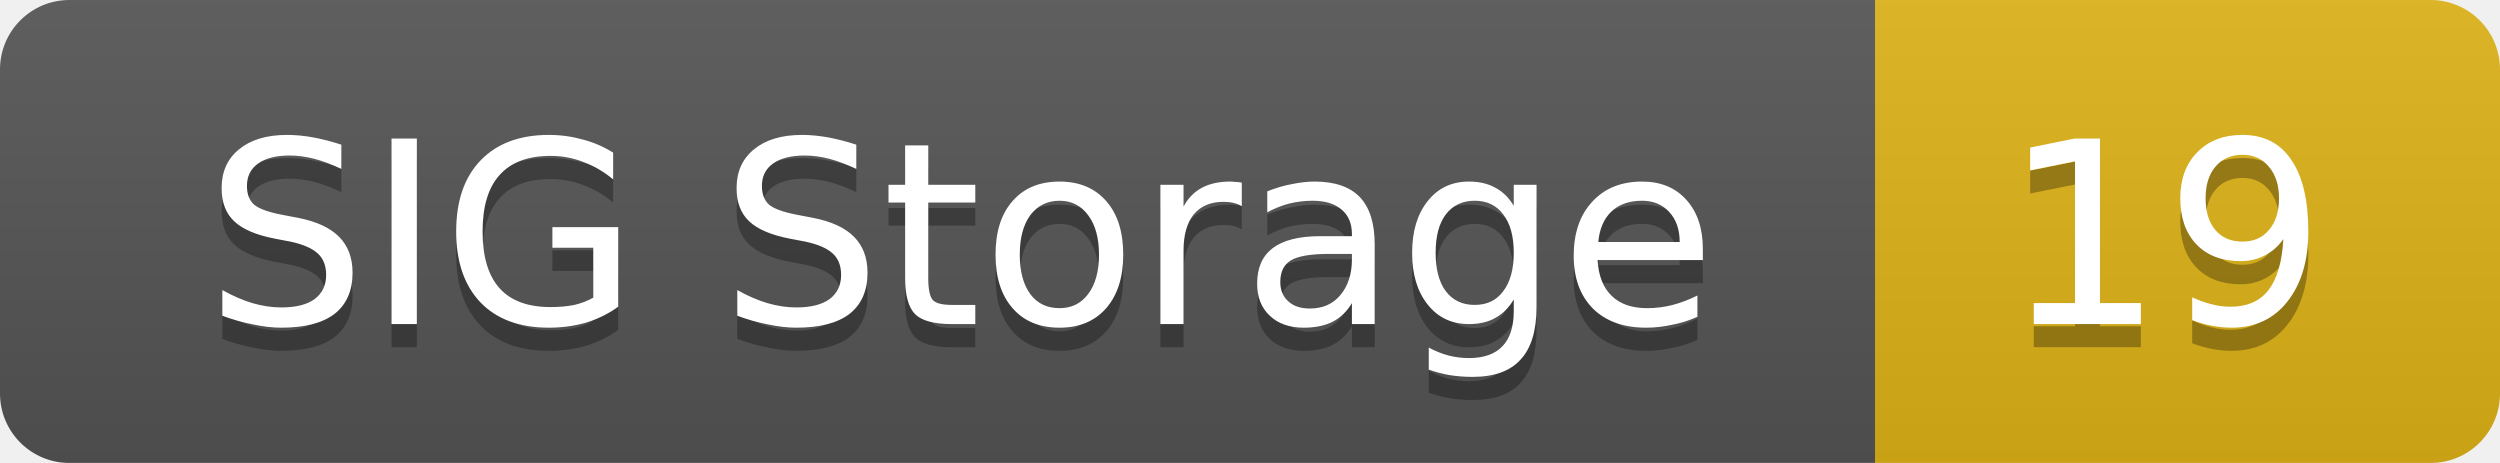
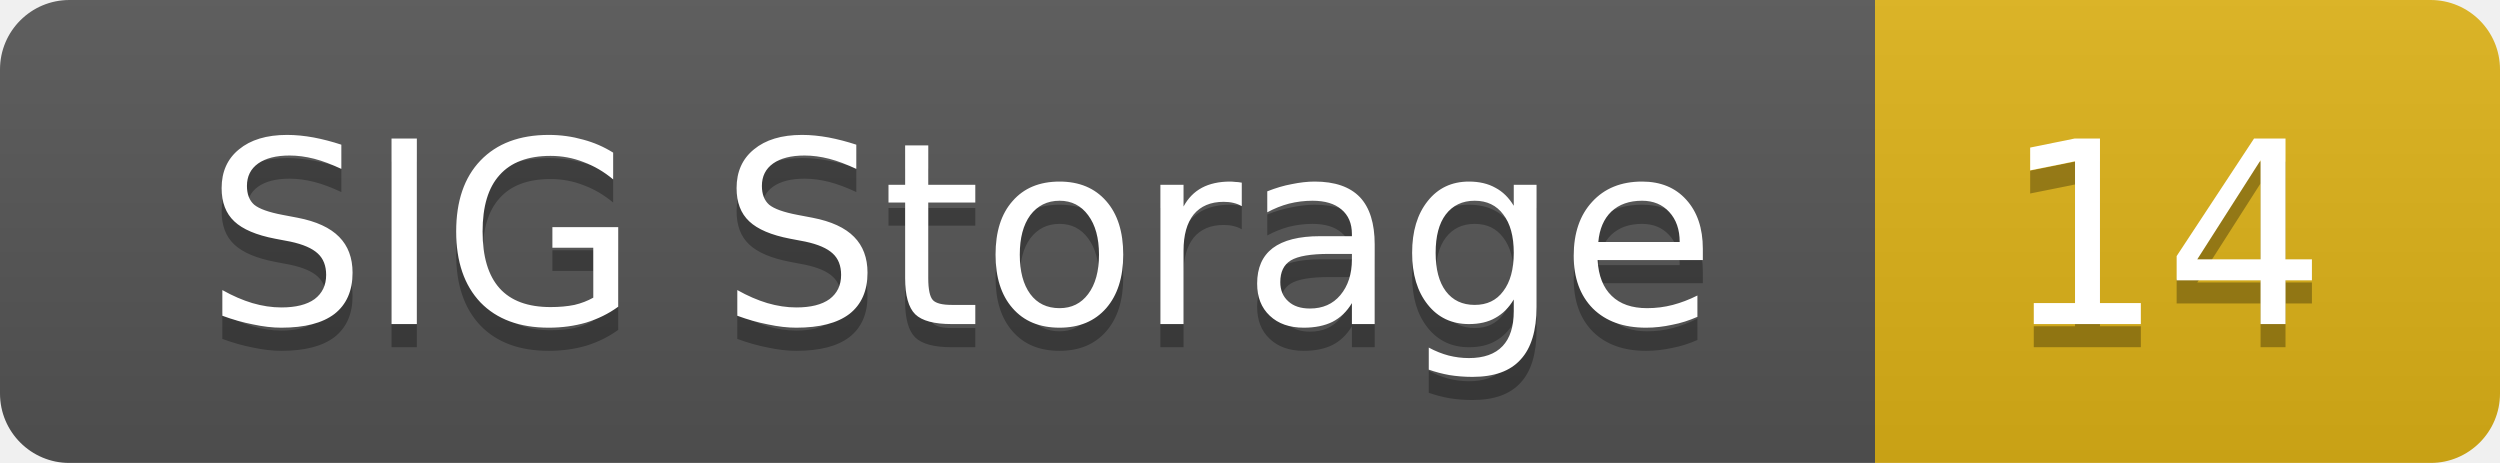
<svg xmlns="http://www.w3.org/2000/svg" width="108" height="20">
  <linearGradient id="smooth" x2="0" y2="100%">
    <stop offset="0" stop-color="#bbb" stop-opacity=".1" />
    <stop offset="1" stop-opacity=".1" />
  </linearGradient>
  <mask id="round">
    <rect width="108" height="20" rx="3" fill="#fff" />
  </mask>
  <g mask="url(#round)">
    <rect width="81" height="20" fill="#555" />
    <rect x="81" width="27" height="20" fill="#dfb317" />
    <rect width="108" height="20" fill="url(#smooth)" />
  </g>
  <g fill="#fff" text-anchor="middle" font-family="DejaVu Sans,Verdana,Geneva,sans-serif" font-size="11">
    <text x="41.5" y="15" fill="#010101" fill-opacity=".3">SIG Storage</text>
    <text x="41.5" y="14">SIG Storage</text>
-     <text x="93.5" y="15" fill="#010101" fill-opacity=".3">19</text>
-     <text x="93.5" y="14">19</text>
+     <text x="93.5" y="15" fill="#010101" fill-opacity=".3">14</text>
+     <text x="93.5" y="14">14</text>
  </g>
</svg>
